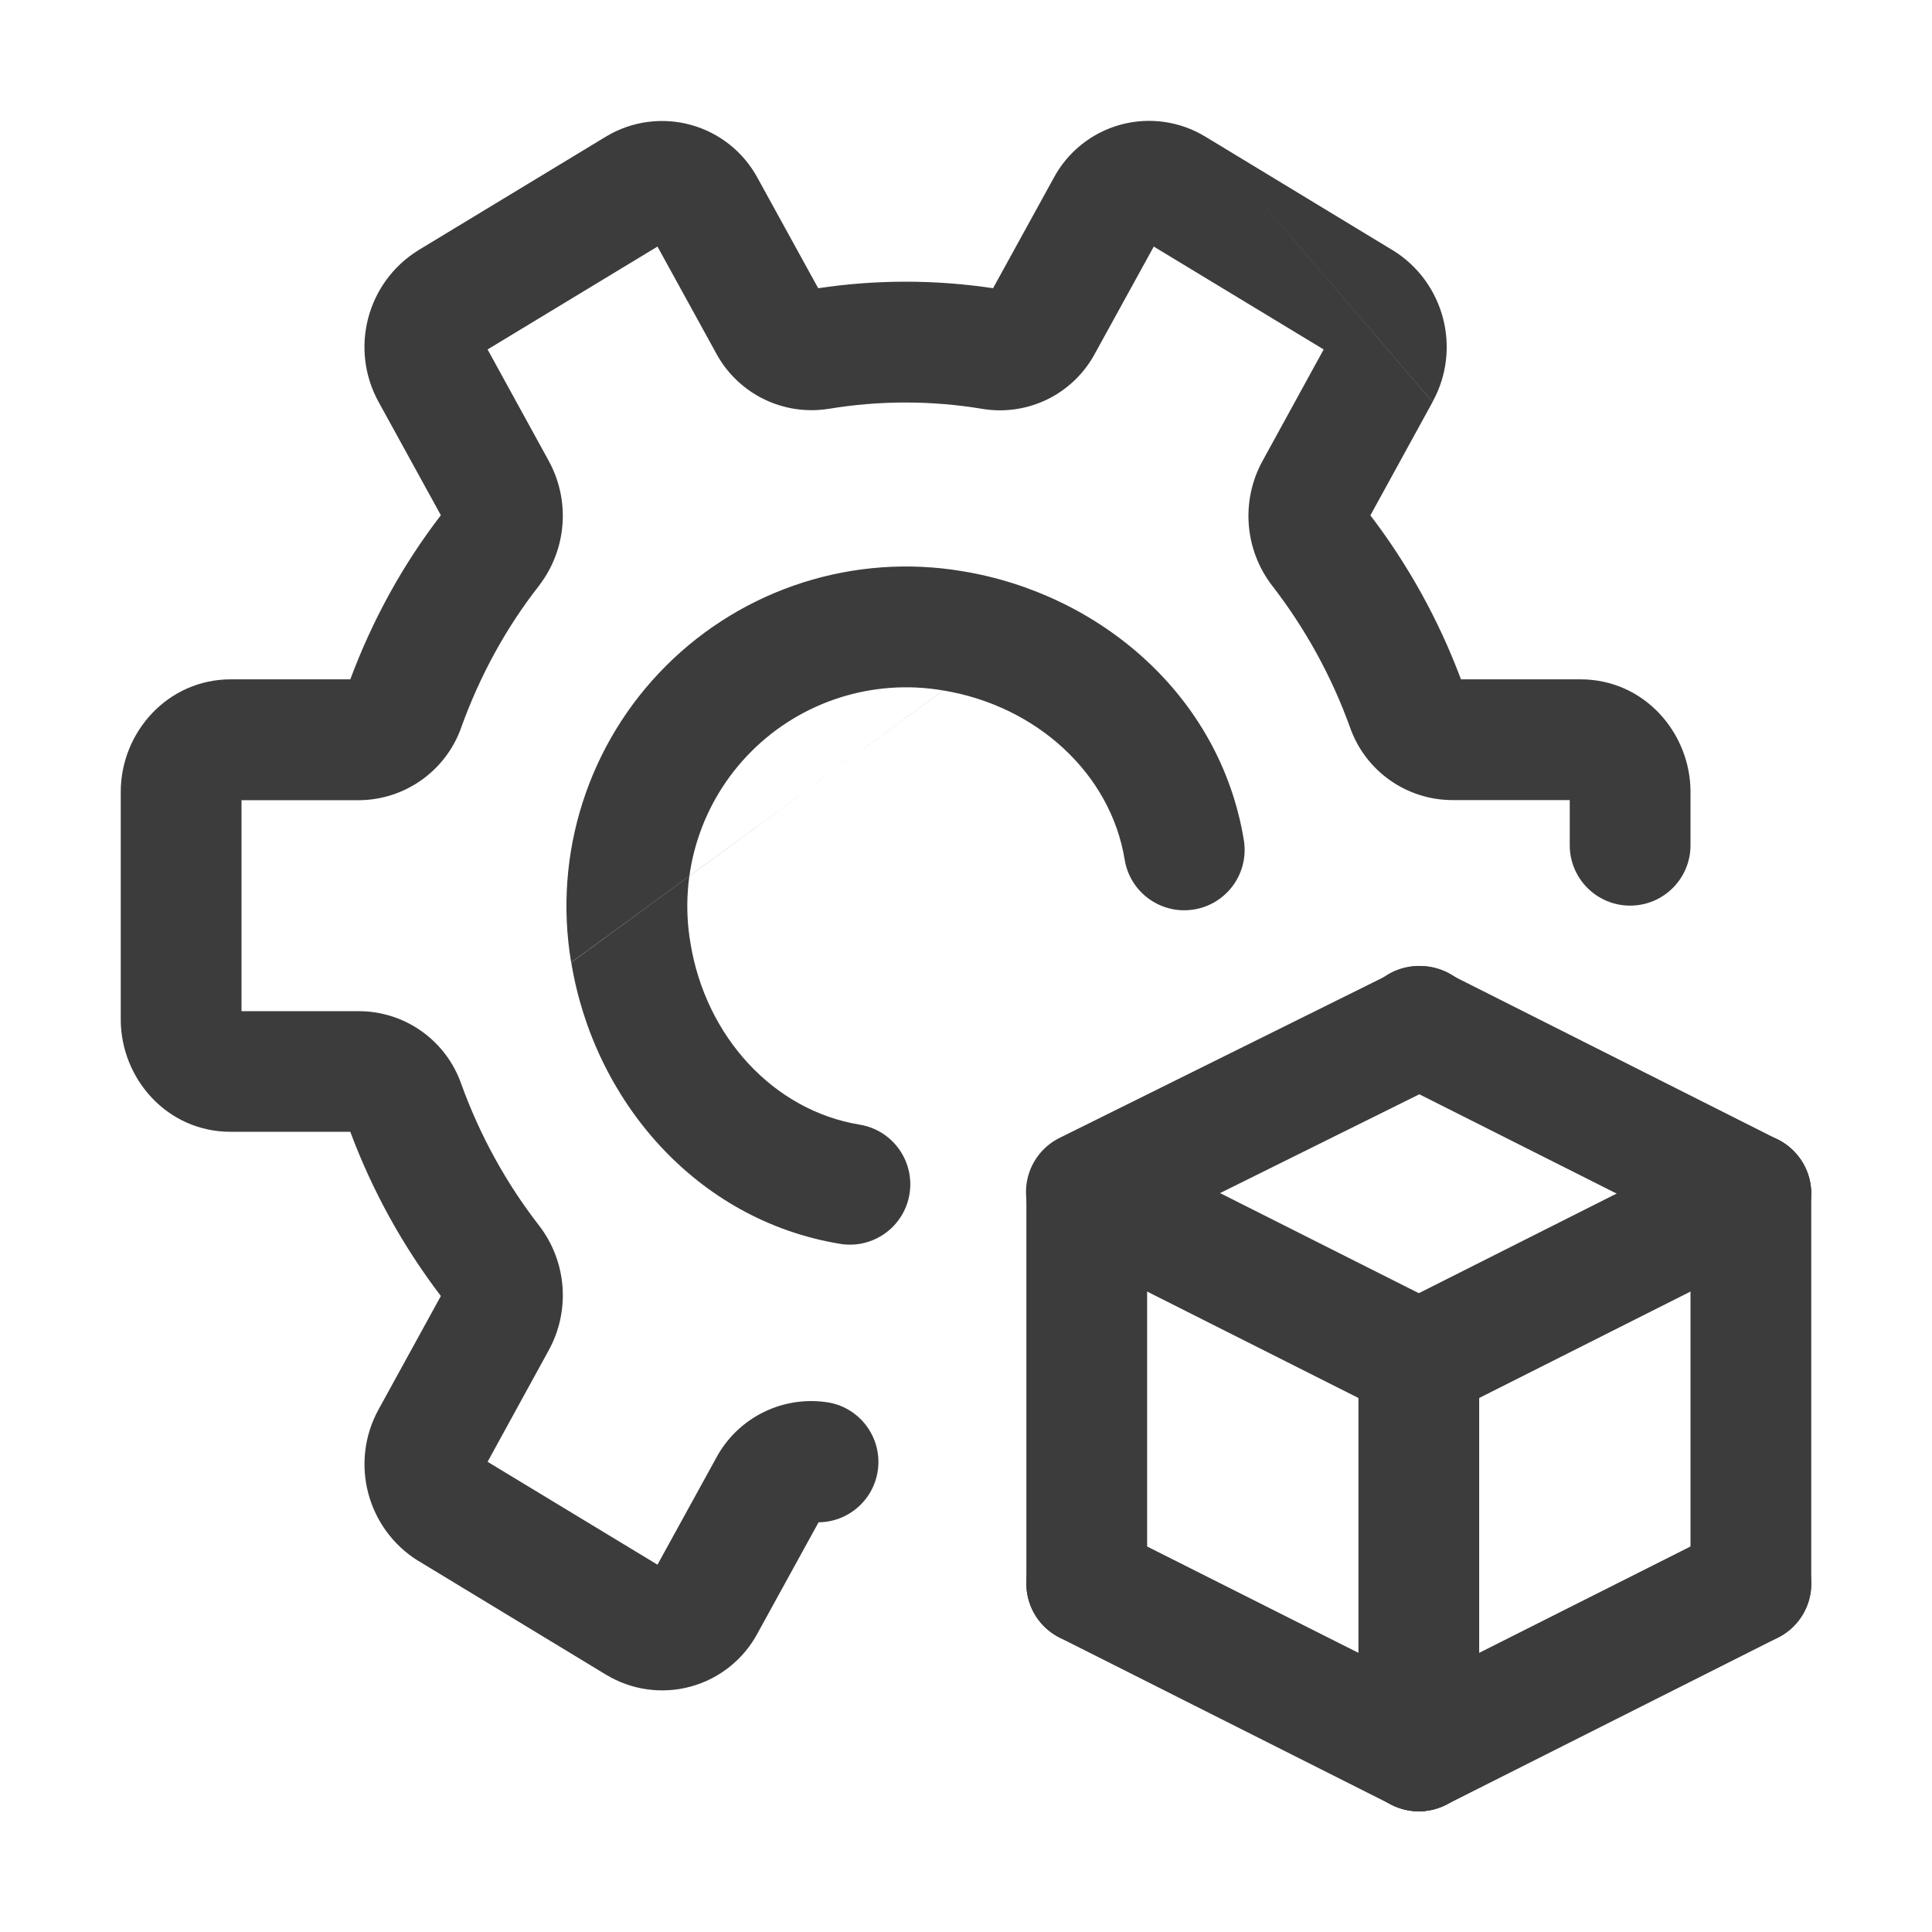
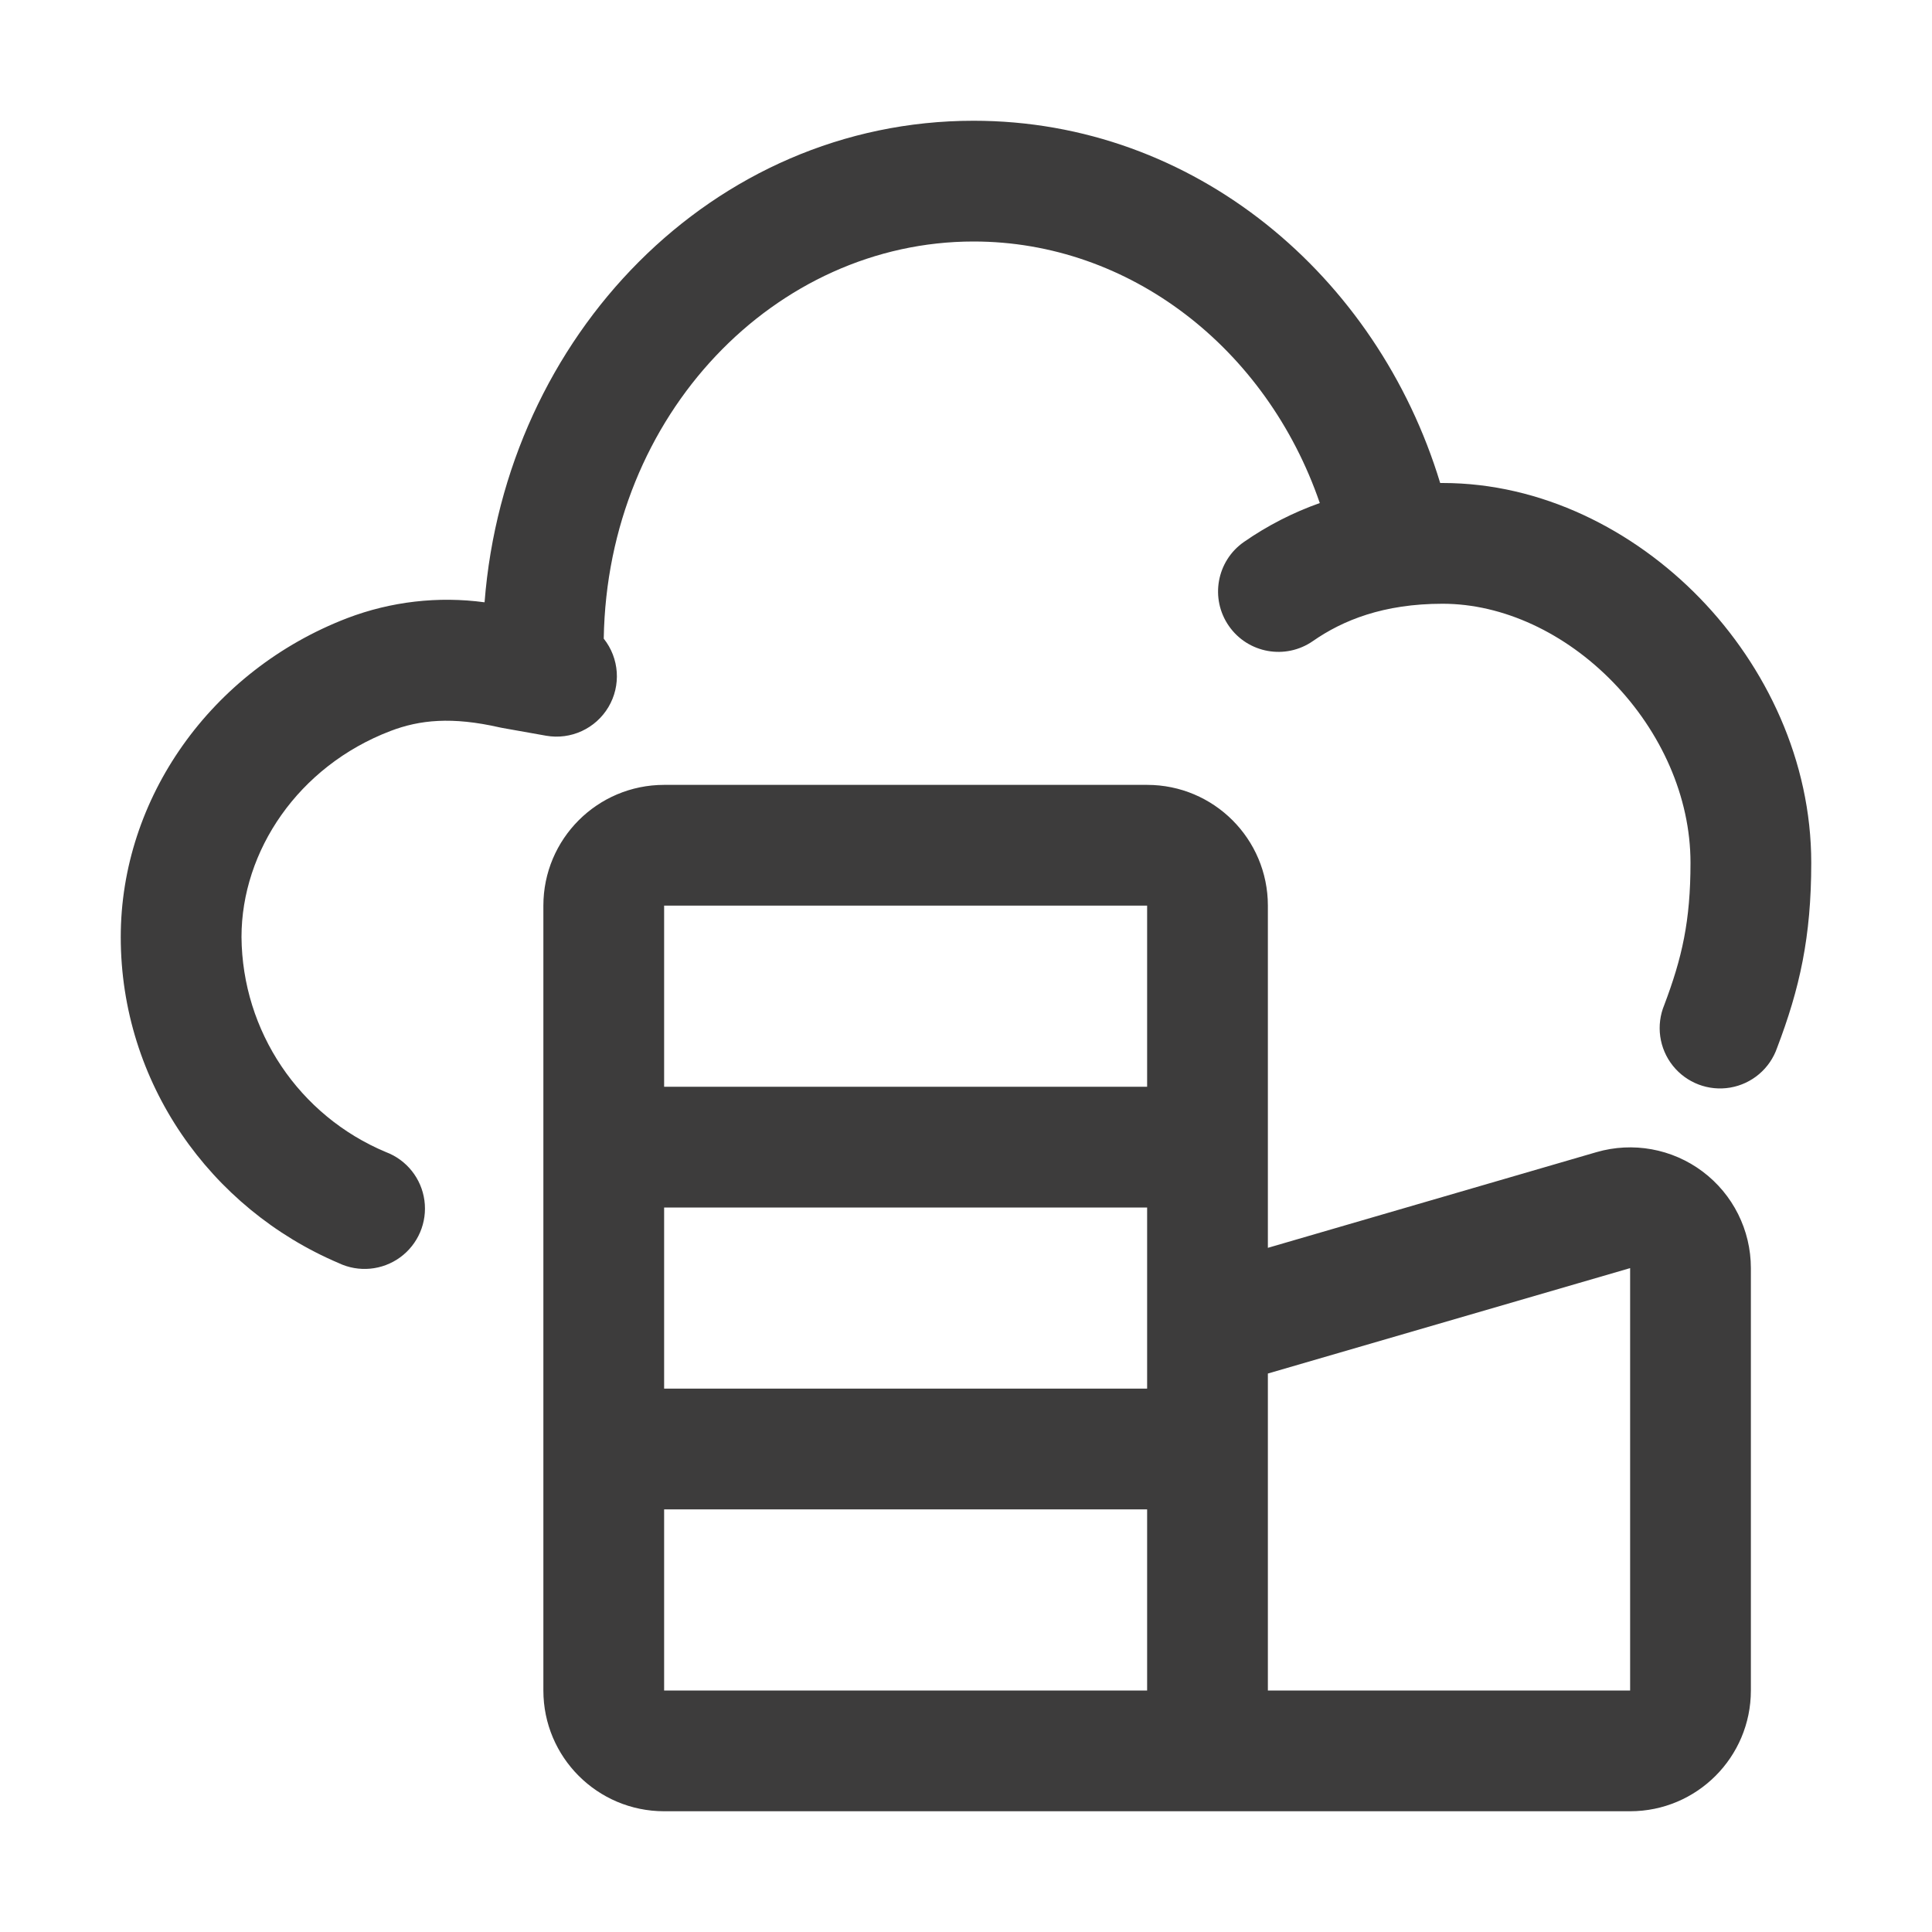
<svg xmlns="http://www.w3.org/2000/svg" width="16" height="16" fill="none" viewBox="0 0 16 16">
-   <path fill="#3D3C3C" fill-rule="evenodd" d="M8.553 9.66a.5.5 0 0 1 .672-.222l2.75 1.385a.5.5 0 0 1-.45.893l-2.75-1.385a.5.5 0 0 1-.222-.671Z" clip-rule="evenodd" />
-   <path fill="#3D3C3C" fill-rule="evenodd" d="M14.947 9.66a.5.5 0 0 1-.222.671l-2.75 1.385a.5.5 0 1 1-.45-.893l2.75-1.385a.5.5 0 0 1 .672.222Zm-2.736-1.382a.5.5 0 0 1-.226.67l-2.763 1.37a.5.5 0 1 1-.444-.896l2.763-1.37a.5.5 0 0 1 .67.226Z" clip-rule="evenodd" />
-   <path fill="#3D3C3C" fill-rule="evenodd" d="M11.303 8.275a.5.5 0 0 1 .672-.222l2.75 1.385a.5.5 0 0 1-.45.893l-2.75-1.384a.5.5 0 0 1-.222-.672ZM9 9.385a.5.5 0 0 1 .5.5v3.23a.5.5 0 0 1-1 0v-3.23a.5.5 0 0 1 .5-.5Z" clip-rule="evenodd" />
-   <path fill="#3D3C3C" fill-rule="evenodd" d="M14.5 9.385a.5.5 0 0 1 .5.5v3.23a.5.5 0 0 1-1 0v-3.23a.5.5 0 0 1 .5-.5Zm-2.75 1.385a.5.5 0 0 1 .5.5v3.23a.5.5 0 0 1-1 0v-3.23a.5.5 0 0 1 .5-.5Z" clip-rule="evenodd" />
-   <path fill="#3D3C3C" fill-rule="evenodd" d="M8.553 12.89a.5.5 0 0 1 .672-.221l2.75 1.384a.5.5 0 0 1-.45.894l-2.75-1.385a.5.5 0 0 1-.222-.671Z" clip-rule="evenodd" />
-   <path fill="#3D3C3C" fill-rule="evenodd" d="M14.947 12.89a.5.5 0 0 1-.222.672l-2.75 1.385a.5.5 0 1 1-.45-.894l2.75-1.384a.5.5 0 0 1 .672.222ZM9.981 1.131l.002.001 1.55.94h.001a.942.942 0 0 1 .33 1.256m0 .001-.515.939c.31.406.565.863.75 1.358h.99c.529 0 .911.445.911.932V7a.5.5 0 0 1-1 0v-.374h-.97a.9.9 0 0 1-.85-.603 4.293 4.293 0 0 0-.647-1.176.947.947 0 0 1-.077-1.03l.506-.923-1.407-.852-.485.882a.893.893 0 0 1-.935.462 3.877 3.877 0 0 0-1.273 0H6.86a.897.897 0 0 1-.93-.462l-.485-.882-1.407.852.506.922a.947.947 0 0 1-.074 1.026l-.002.003-.002.003c-.272.346-.49.743-.647 1.178v.001a.905.905 0 0 1-.848.6H2v1.747h.97a.9.9 0 0 1 .85.603c.156.432.377.829.647 1.176a.946.946 0 0 1 .077 1.03l-.506.923 1.407.852.485-.882a.893.893 0 0 1 .939-.46.5.5 0 0 1-.09.991l-.503.915a.896.896 0 0 1-1.257.347l-.002-.001-1.55-.94h-.001a.942.942 0 0 1-.33-1.257l.515-.938a5.294 5.294 0 0 1-.75-1.36h-.99C1.382 9.374 1 8.93 1 8.443V6.558c0-.495.39-.932.911-.932h.99c.184-.493.435-.95.75-1.359l-.515-.937a.943.943 0 0 1 .326-1.256l.003-.002 1.557-.943a.899.899 0 0 1 1.253.347l.501.911a4.867 4.867 0 0 1 1.448 0l.5-.909a.896.896 0 0 1 1.257-.347M6.807 12.558Zm0-10.116Z" clip-rule="evenodd" />
-   <path fill="#3D3C3C" fill-rule="evenodd" d="M7.81 5.718A1.812 1.812 0 0 0 5.718 7.81c.126.775.688 1.387 1.402 1.504a.5.5 0 1 1-.163.987c-1.197-.197-2.04-1.194-2.226-2.33m3.08-2.253c.776.128 1.387.69 1.503 1.401a.5.5 0 1 0 .987-.161c-.196-1.198-1.194-2.04-2.328-2.227A2.812 2.812 0 0 0 4.73 7.97" clip-rule="evenodd" />
+   <path fill="#3D3C3C" fill-rule="evenodd" d="M5 5.288C5.03 3.43 6.424 2 8.063 2c1.292 0 2.426.883 2.867 2.166a2.642 2.642 0 0 0-.628.322.5.5 0 0 0 .571.821c.247-.172.584-.309 1.074-.309.5 0 1.015.241 1.412.65.396.408.641.948.641 1.495 0 .482-.07.788-.217 1.177a.5.5 0 1 0 .934.356c.187-.491.283-.917.283-1.533 0-.842-.372-1.624-.923-2.192-.55-.566-1.312-.953-2.13-.953h-.02c-.522-1.719-2.036-3-3.864-3C5.9 1 4.184 2.785 4.013 4.988a2.321 2.321 0 0 0-1.137.131C1.746 5.553 1 6.612 1 7.76c0 1.204.74 2.247 1.804 2.7a.5.5 0 1 0 .392-.919A1.947 1.947 0 0 1 2 7.76c0-.713.47-1.414 1.233-1.706.243-.093.51-.12.905-.03a.488.488 0 0 0 .025.005l.36.064A.5.5 0 0 0 5 5.289ZM5.5 6.5a1 1 0 0 0-1 1V14a1 1 0 0 0 1 1h8a1 1 0 0 0 1-1v-3.498a1 1 0 0 0-1.28-.96l-2.72.792V7.5a1 1 0 0 0-1-1h-4Zm5 4.875V14h3v-3.498l-3 .873Zm-1-.75V10h-4v1.5h4v-.875Zm0 1.875h-4V14h4v-1.5Zm0-5V9h-4V7.5h4Z" clip-rule="evenodd" />
</svg>
